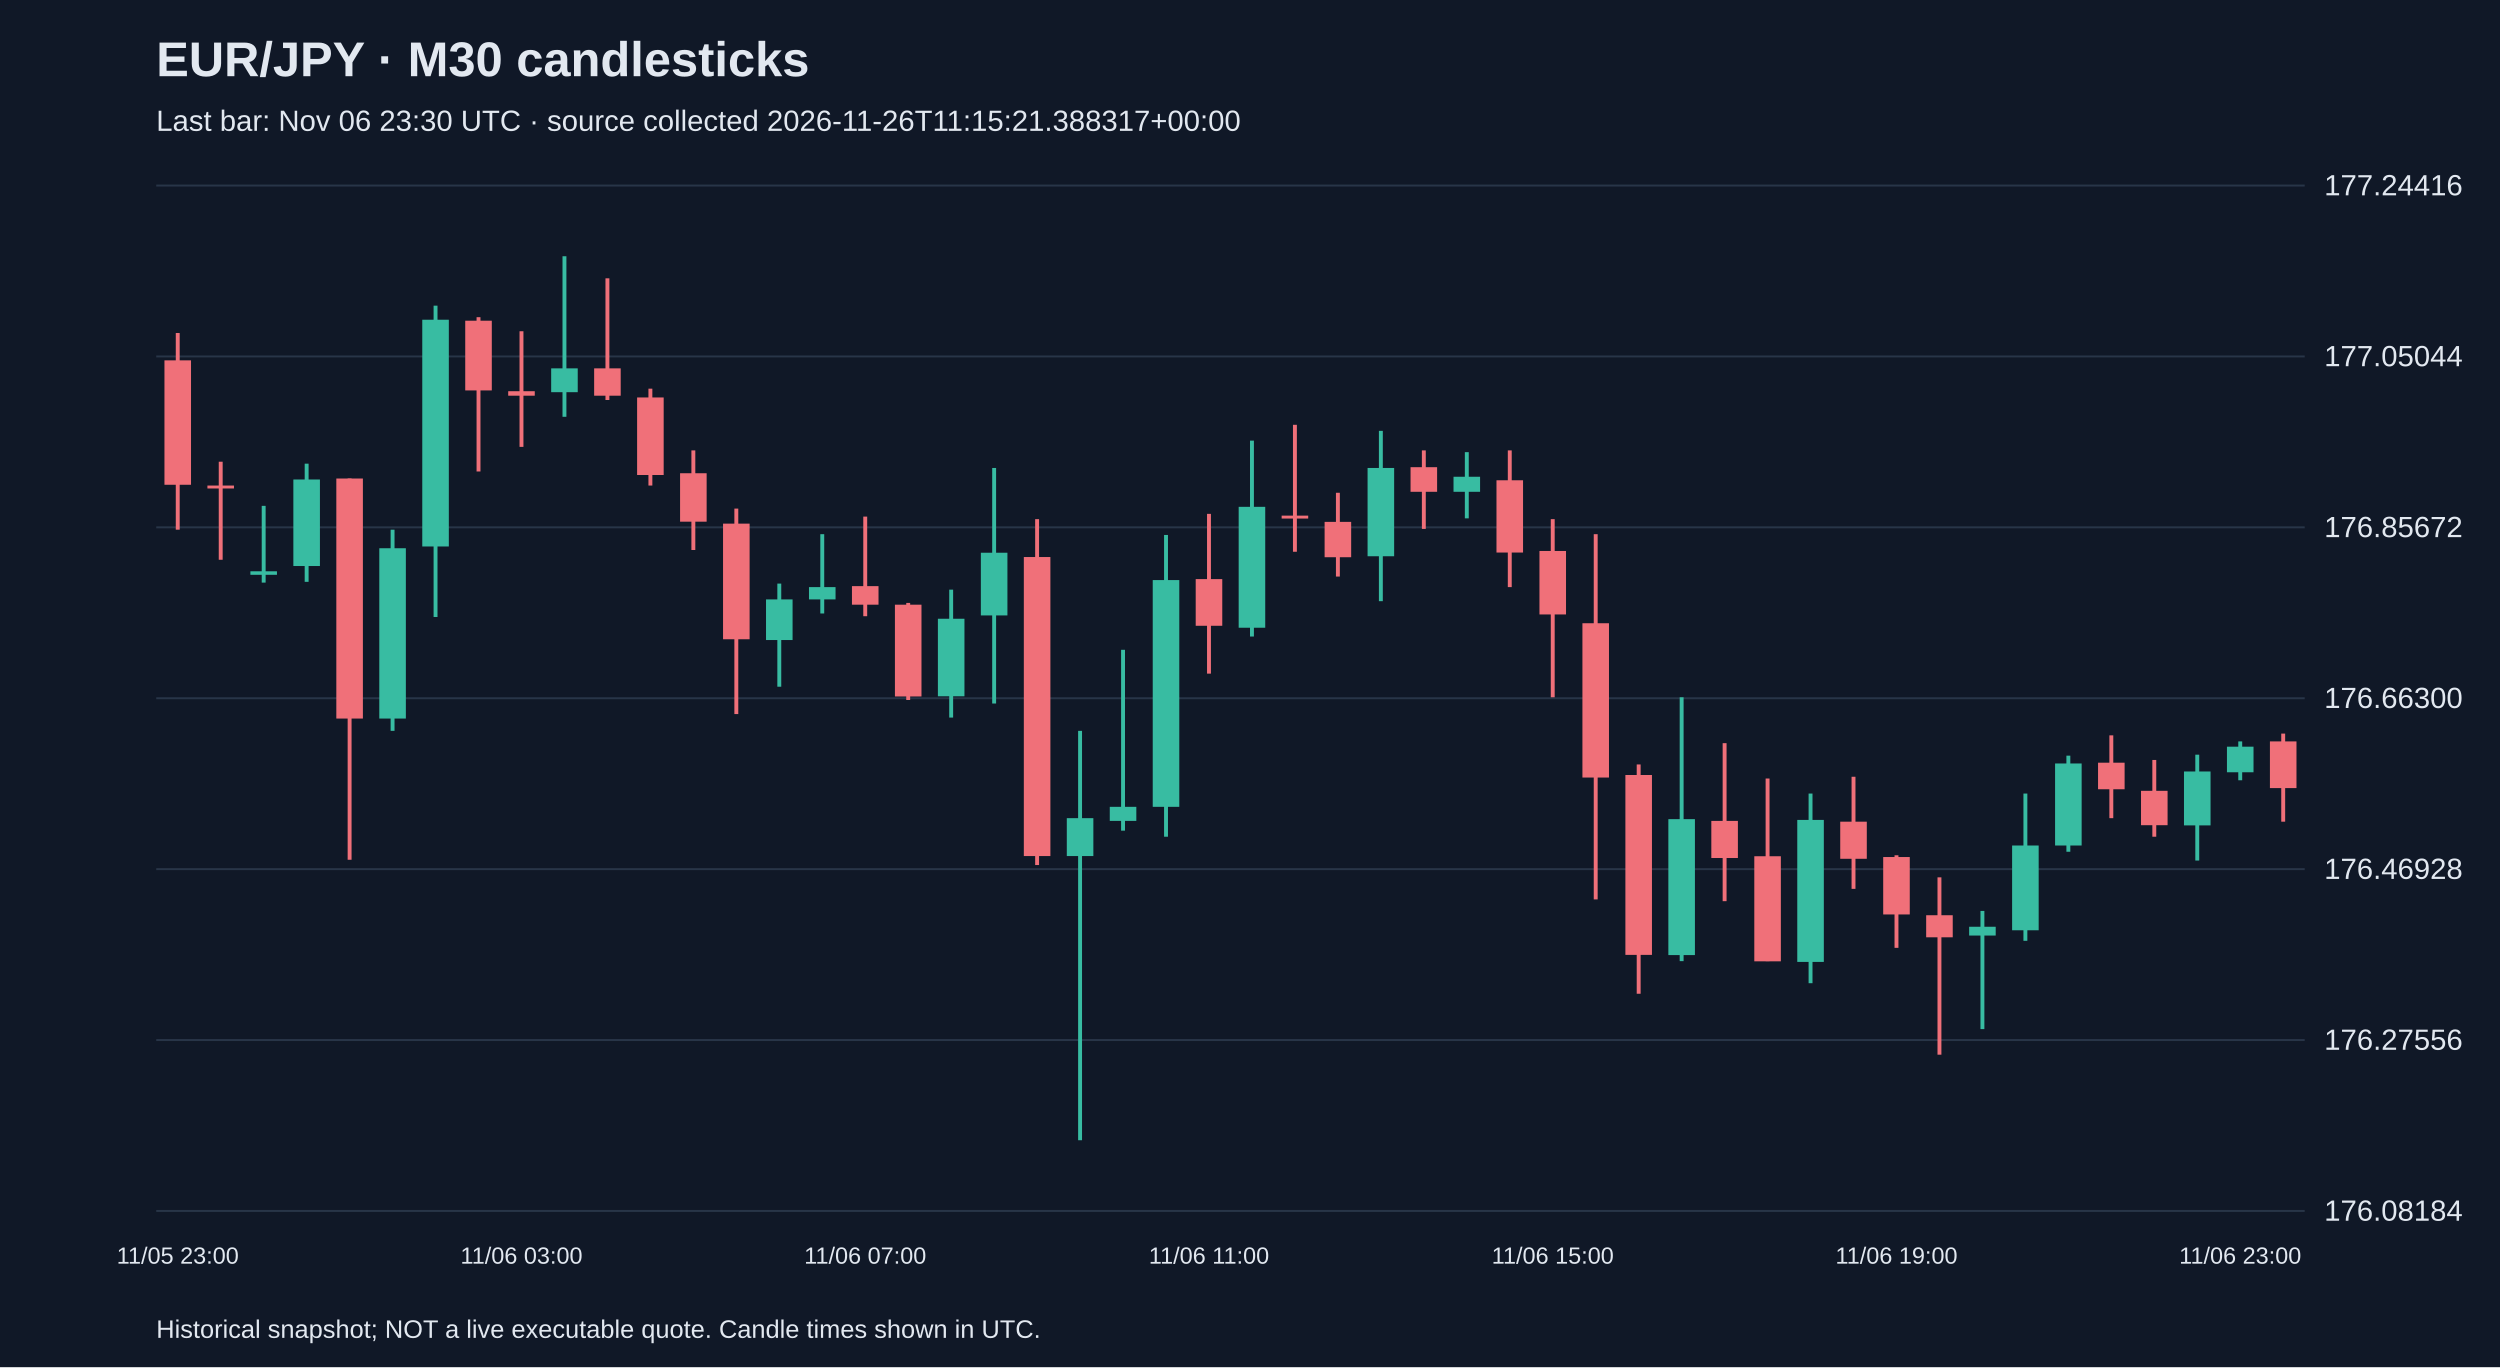
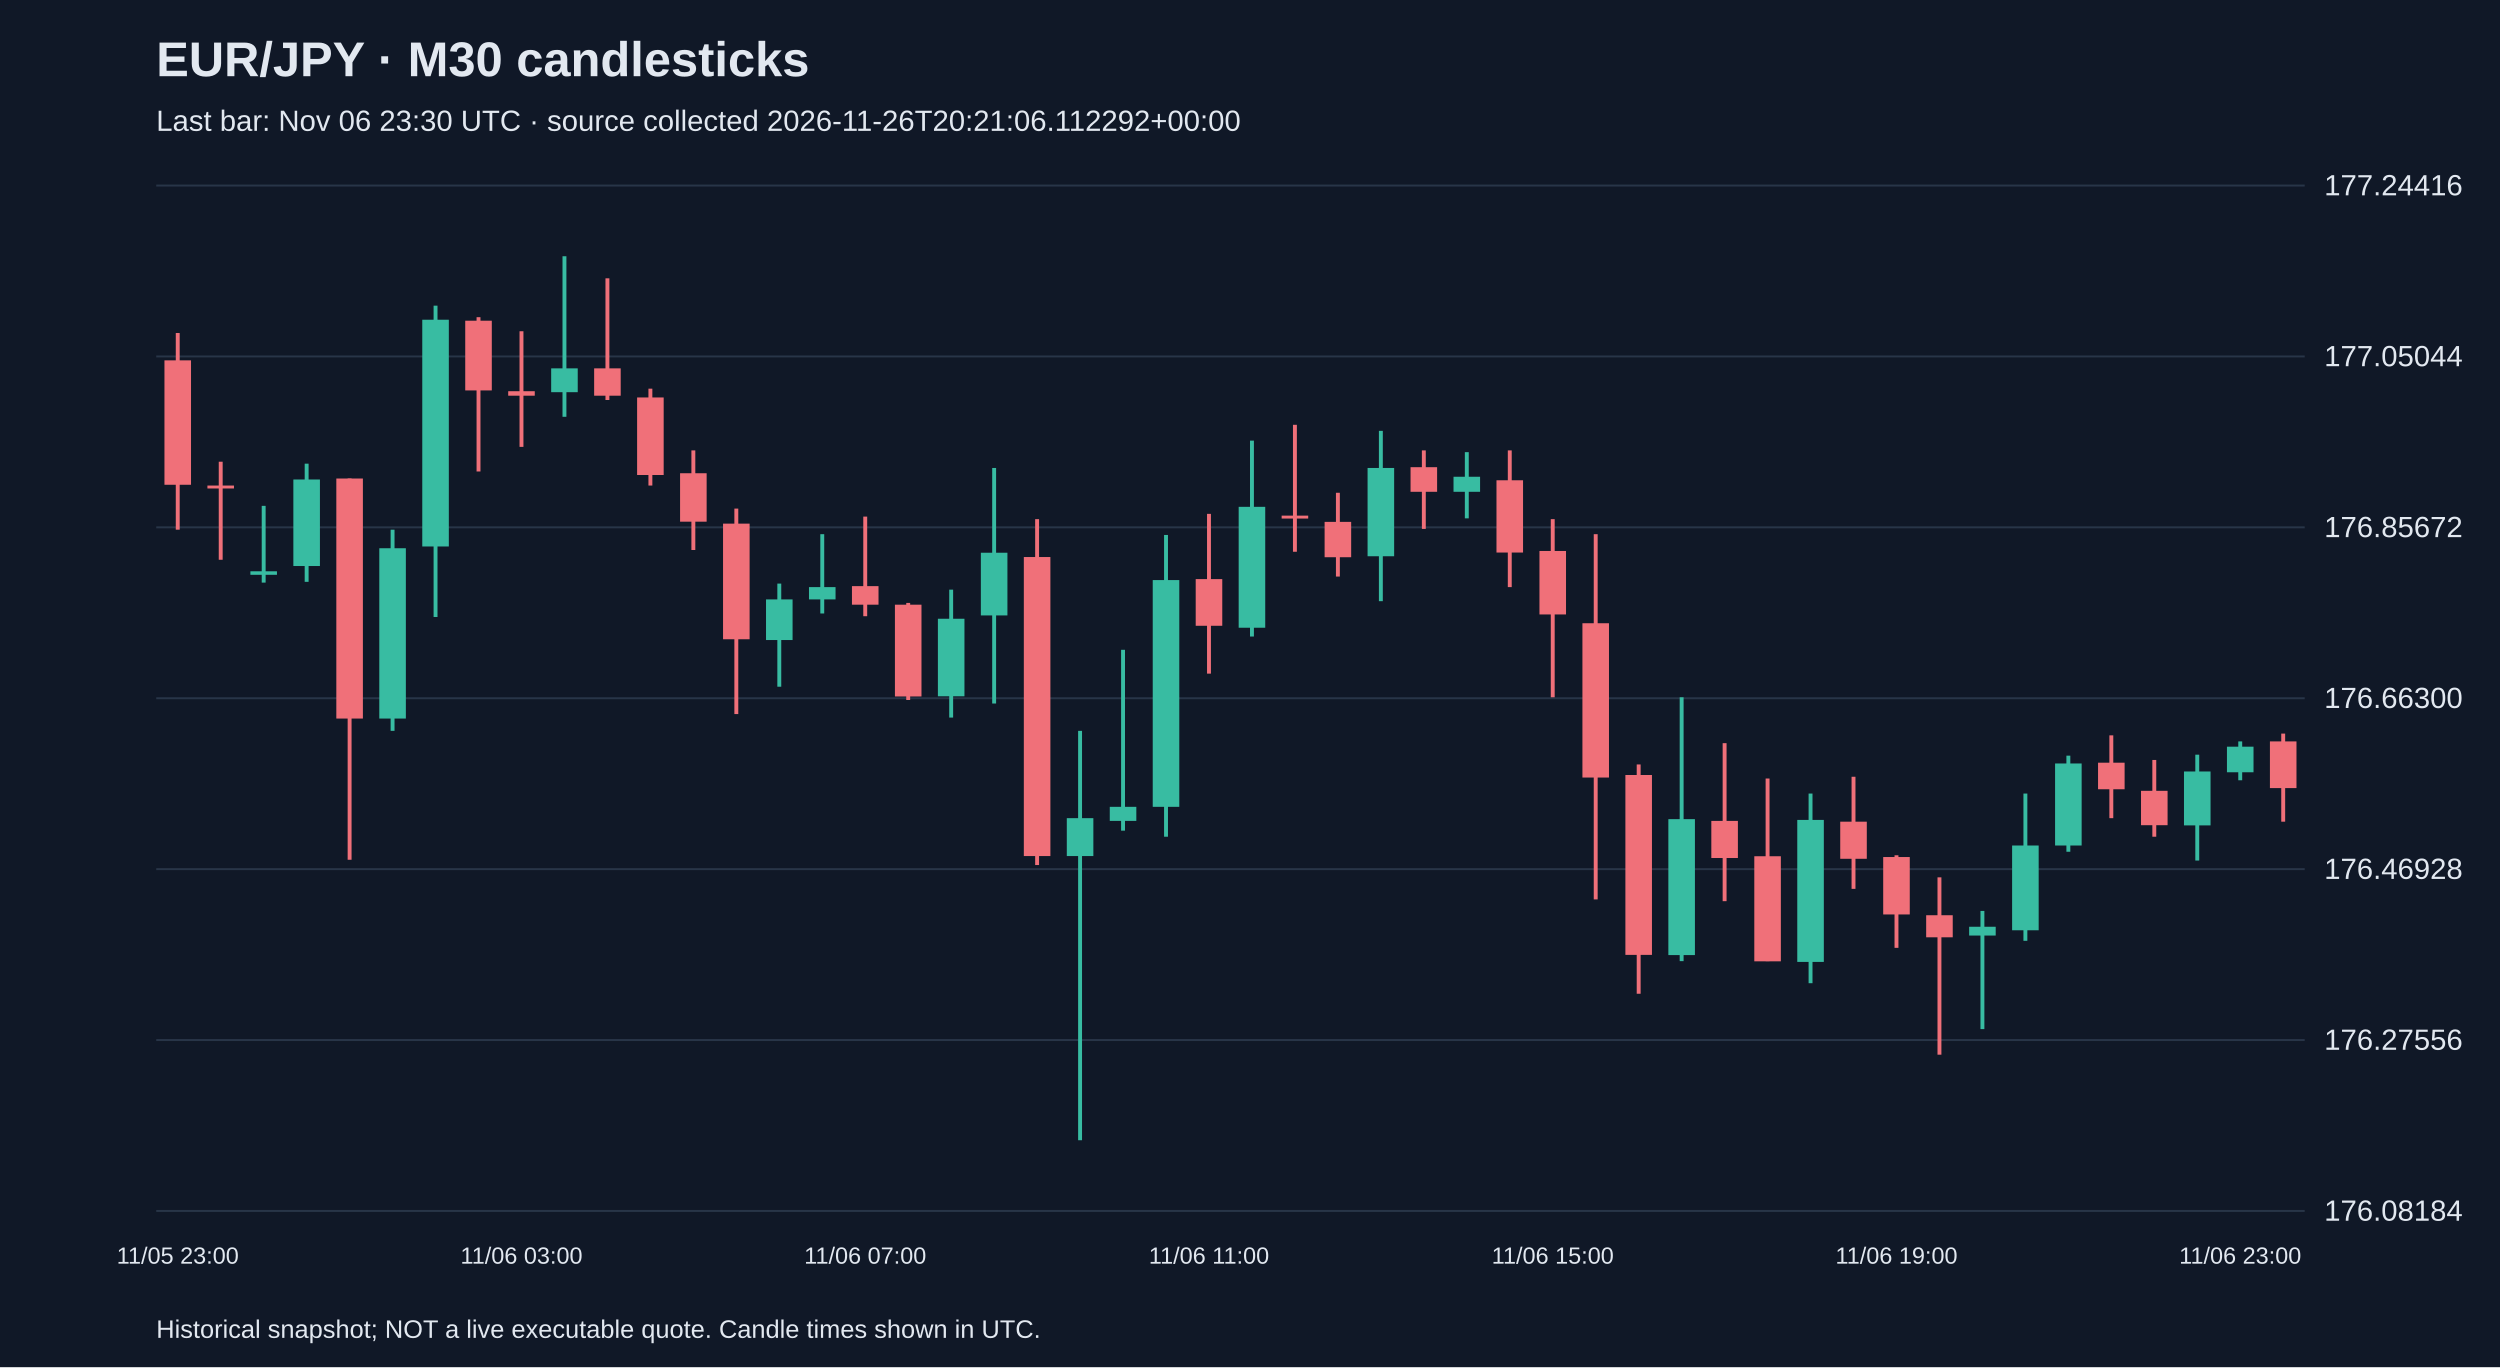
<svg xmlns="http://www.w3.org/2000/svg" viewBox="0 0 1280 700">
  <rect width="100%" height="100%" fill="#101827" />
  <style>text{font-family:Arial,sans-serif;fill:#e2e8f0}</style>
  <text x="80" y="39" font-size="25" font-weight="bold">EUR/JPY · M30 candlesticks</text>
-   <text x="80" y="67" font-size="15" fill="#a6b1c5">Last bar: Nov 06 23:30 UTC · source collected 2026-11-26T11:15:21.388317+00:00</text>
+   <text x="80" y="67" font-size="15" fill="#a6b1c5">Last bar: Nov 06 23:30 UTC · source collected 2026-11-26T20:21:06.112292+00:00</text>
  <line x1="80" y1="620.0" x2="1180" y2="620.0" stroke="#283548" />
  <text x="1190" y="625.0" font-size="15">176.08184</text>
  <line x1="80" y1="532.5" x2="1180" y2="532.5" stroke="#283548" />
  <text x="1190" y="537.5" font-size="15">176.27556</text>
  <line x1="80" y1="445.0" x2="1180" y2="445.0" stroke="#283548" />
  <text x="1190" y="450.0" font-size="15">176.46928</text>
  <line x1="80" y1="357.5" x2="1180" y2="357.5" stroke="#283548" />
  <text x="1190" y="362.5" font-size="15">176.66300</text>
  <line x1="80" y1="270.0" x2="1180" y2="270.0" stroke="#283548" />
  <text x="1190" y="275.0" font-size="15">176.85672</text>
  <line x1="80" y1="182.5" x2="1180" y2="182.5" stroke="#283548" />
  <text x="1190" y="187.5" font-size="15">177.05044</text>
  <line x1="80" y1="95.0" x2="1180" y2="95.0" stroke="#283548" />
  <text x="1190" y="100.0" font-size="15">177.24416</text>
  <line x1="91.0" y1="170.5" x2="91.0" y2="271.2" stroke="#f07079" stroke-width="2" />
  <rect x="84.2" y="184.5" width="13.6" height="63.7" fill="#f07079" />
  <text x="91.0" y="647" text-anchor="middle" font-size="12">11/05 23:00</text>
  <line x1="113.0" y1="236.4" x2="113.0" y2="286.6" stroke="#f07079" stroke-width="2" />
  <rect x="106.2" y="248.6" width="13.6" height="1.5" fill="#f07079" />
  <line x1="135.0" y1="259.0" x2="135.0" y2="298.3" stroke="#38bca2" stroke-width="2" />
  <rect x="128.2" y="292.5" width="13.6" height="1.8" fill="#38bca2" />
  <line x1="157.0" y1="237.4" x2="157.0" y2="297.9" stroke="#38bca2" stroke-width="2" />
  <rect x="150.2" y="245.5" width="13.6" height="44.3" fill="#38bca2" />
  <line x1="179.0" y1="245.0" x2="179.0" y2="440.2" stroke="#f07079" stroke-width="2" />
  <rect x="172.2" y="245.0" width="13.6" height="122.9" fill="#f07079" />
  <line x1="201.0" y1="271.2" x2="201.0" y2="374.2" stroke="#38bca2" stroke-width="2" />
  <rect x="194.2" y="280.7" width="13.6" height="87.2" fill="#38bca2" />
  <line x1="223.0" y1="156.5" x2="223.0" y2="315.9" stroke="#38bca2" stroke-width="2" />
  <rect x="216.2" y="163.7" width="13.6" height="116.1" fill="#38bca2" />
  <line x1="245.0" y1="162.4" x2="245.0" y2="241.4" stroke="#f07079" stroke-width="2" />
  <rect x="238.2" y="164.2" width="13.6" height="35.7" fill="#f07079" />
  <line x1="267.0" y1="169.6" x2="267.0" y2="228.8" stroke="#f07079" stroke-width="2" />
  <rect x="260.2" y="200.3" width="13.6" height="2.3" fill="#f07079" />
  <text x="267.0" y="647" text-anchor="middle" font-size="12">11/06 03:00</text>
  <line x1="289.0" y1="131.2" x2="289.0" y2="213.4" stroke="#38bca2" stroke-width="2" />
  <rect x="282.2" y="188.6" width="13.6" height="12.2" fill="#38bca2" />
  <line x1="311.0" y1="142.5" x2="311.0" y2="204.8" stroke="#f07079" stroke-width="2" />
  <rect x="304.2" y="188.6" width="13.6" height="14.0" fill="#f07079" />
  <line x1="333.0" y1="199.0" x2="333.0" y2="248.6" stroke="#f07079" stroke-width="2" />
  <rect x="326.2" y="203.5" width="13.6" height="39.7" fill="#f07079" />
  <line x1="355.0" y1="230.6" x2="355.0" y2="281.6" stroke="#f07079" stroke-width="2" />
  <rect x="348.2" y="242.3" width="13.6" height="24.8" fill="#f07079" />
  <line x1="377.0" y1="260.4" x2="377.0" y2="365.6" stroke="#f07079" stroke-width="2" />
  <rect x="370.2" y="268.1" width="13.6" height="59.2" fill="#f07079" />
  <line x1="399.0" y1="298.8" x2="399.0" y2="351.6" stroke="#38bca2" stroke-width="2" />
  <rect x="392.2" y="306.9" width="13.6" height="20.8" fill="#38bca2" />
  <line x1="421.0" y1="273.5" x2="421.0" y2="314.1" stroke="#38bca2" stroke-width="2" />
  <rect x="414.2" y="300.6" width="13.6" height="6.3" fill="#38bca2" />
  <line x1="443.0" y1="264.5" x2="443.0" y2="315.5" stroke="#f07079" stroke-width="2" />
  <rect x="436.2" y="300.1" width="13.6" height="9.5" fill="#f07079" />
  <text x="443.0" y="647" text-anchor="middle" font-size="12">11/06 07:00</text>
  <line x1="465.0" y1="308.7" x2="465.0" y2="358.4" stroke="#f07079" stroke-width="2" />
  <rect x="458.2" y="309.6" width="13.6" height="47.0" fill="#f07079" />
  <line x1="487.0" y1="301.9" x2="487.0" y2="367.4" stroke="#38bca2" stroke-width="2" />
  <rect x="480.2" y="316.8" width="13.6" height="39.7" fill="#38bca2" />
  <line x1="509.0" y1="239.6" x2="509.0" y2="360.2" stroke="#38bca2" stroke-width="2" />
  <rect x="502.2" y="283.0" width="13.6" height="32.1" fill="#38bca2" />
  <line x1="531.0" y1="265.8" x2="531.0" y2="442.9" stroke="#f07079" stroke-width="2" />
  <rect x="524.2" y="285.2" width="13.6" height="153.1" fill="#f07079" />
  <line x1="553.0" y1="374.2" x2="553.0" y2="583.8" stroke="#38bca2" stroke-width="2" />
  <rect x="546.2" y="418.9" width="13.6" height="19.4" fill="#38bca2" />
  <line x1="575.0" y1="332.7" x2="575.0" y2="425.3" stroke="#38bca2" stroke-width="2" />
  <rect x="568.2" y="413.1" width="13.6" height="7.2" fill="#38bca2" />
  <line x1="597.0" y1="273.9" x2="597.0" y2="428.4" stroke="#38bca2" stroke-width="2" />
  <rect x="590.2" y="297.0" width="13.6" height="116.1" fill="#38bca2" />
  <line x1="619.0" y1="263.1" x2="619.0" y2="344.9" stroke="#f07079" stroke-width="2" />
  <rect x="612.2" y="296.5" width="13.6" height="23.9" fill="#f07079" />
  <text x="619.0" y="647" text-anchor="middle" font-size="12">11/06 11:00</text>
  <line x1="641.0" y1="225.6" x2="641.0" y2="325.9" stroke="#38bca2" stroke-width="2" />
  <rect x="634.2" y="259.5" width="13.6" height="61.9" fill="#38bca2" />
  <line x1="663.0" y1="217.5" x2="663.0" y2="282.5" stroke="#f07079" stroke-width="2" />
  <rect x="656.2" y="264.0" width="13.6" height="1.5" fill="#f07079" />
  <line x1="685.0" y1="252.3" x2="685.0" y2="295.2" stroke="#f07079" stroke-width="2" />
  <rect x="678.2" y="267.2" width="13.6" height="18.1" fill="#f07079" />
  <line x1="707.0" y1="220.6" x2="707.0" y2="307.8" stroke="#38bca2" stroke-width="2" />
  <rect x="700.2" y="239.6" width="13.6" height="45.2" fill="#38bca2" />
  <line x1="729.0" y1="230.6" x2="729.0" y2="270.8" stroke="#f07079" stroke-width="2" />
  <rect x="722.2" y="239.2" width="13.6" height="12.6" fill="#f07079" />
  <line x1="751.0" y1="231.5" x2="751.0" y2="265.4" stroke="#38bca2" stroke-width="2" />
  <rect x="744.2" y="244.1" width="13.6" height="7.7" fill="#38bca2" />
  <line x1="773.0" y1="230.6" x2="773.0" y2="300.6" stroke="#f07079" stroke-width="2" />
  <rect x="766.2" y="245.9" width="13.6" height="37.0" fill="#f07079" />
  <line x1="795.0" y1="265.8" x2="795.0" y2="357.0" stroke="#f07079" stroke-width="2" />
  <rect x="788.2" y="282.1" width="13.6" height="32.5" fill="#f07079" />
  <text x="795.0" y="647" text-anchor="middle" font-size="12">11/06 15:00</text>
  <line x1="817.0" y1="273.5" x2="817.0" y2="460.5" stroke="#f07079" stroke-width="2" />
  <rect x="810.2" y="319.1" width="13.6" height="79.0" fill="#f07079" />
  <line x1="839.0" y1="391.4" x2="839.0" y2="508.8" stroke="#f07079" stroke-width="2" />
  <rect x="832.2" y="396.8" width="13.6" height="92.1" fill="#f07079" />
  <line x1="861.0" y1="357.0" x2="861.0" y2="492.1" stroke="#38bca2" stroke-width="2" />
  <rect x="854.2" y="419.4" width="13.6" height="69.6" fill="#38bca2" />
  <line x1="883.0" y1="380.5" x2="883.0" y2="461.4" stroke="#f07079" stroke-width="2" />
  <rect x="876.2" y="420.3" width="13.6" height="19.0" fill="#f07079" />
  <line x1="905.0" y1="398.6" x2="905.0" y2="492.1" stroke="#f07079" stroke-width="2" />
  <rect x="898.2" y="438.4" width="13.6" height="53.8" fill="#f07079" />
  <line x1="927.0" y1="406.3" x2="927.0" y2="503.4" stroke="#38bca2" stroke-width="2" />
  <rect x="920.2" y="419.8" width="13.6" height="72.7" fill="#38bca2" />
  <line x1="949.0" y1="397.7" x2="949.0" y2="455.1" stroke="#f07079" stroke-width="2" />
  <rect x="942.2" y="420.7" width="13.6" height="19.0" fill="#f07079" />
  <line x1="971.0" y1="437.9" x2="971.0" y2="485.3" stroke="#f07079" stroke-width="2" />
  <rect x="964.2" y="438.8" width="13.6" height="29.4" fill="#f07079" />
  <text x="971.0" y="647" text-anchor="middle" font-size="12">11/06 19:00</text>
  <line x1="993.0" y1="449.2" x2="993.0" y2="540.0" stroke="#f07079" stroke-width="2" />
  <rect x="986.2" y="468.6" width="13.6" height="11.3" fill="#f07079" />
  <line x1="1015.0" y1="466.4" x2="1015.0" y2="526.9" stroke="#38bca2" stroke-width="2" />
  <rect x="1008.2" y="474.5" width="13.6" height="4.5" fill="#38bca2" />
  <line x1="1037.0" y1="406.3" x2="1037.0" y2="481.7" stroke="#38bca2" stroke-width="2" />
  <rect x="1030.2" y="432.9" width="13.6" height="43.4" fill="#38bca2" />
  <line x1="1059.0" y1="386.9" x2="1059.0" y2="436.1" stroke="#38bca2" stroke-width="2" />
  <rect x="1052.2" y="390.9" width="13.6" height="42.0" fill="#38bca2" />
  <line x1="1081.0" y1="376.5" x2="1081.0" y2="418.9" stroke="#f07079" stroke-width="2" />
  <rect x="1074.2" y="390.5" width="13.6" height="13.6" fill="#f07079" />
  <line x1="1103.0" y1="389.1" x2="1103.0" y2="428.4" stroke="#f07079" stroke-width="2" />
  <rect x="1096.2" y="404.9" width="13.6" height="17.6" fill="#f07079" />
  <line x1="1125.0" y1="386.4" x2="1125.0" y2="440.6" stroke="#38bca2" stroke-width="2" />
  <rect x="1118.2" y="395.0" width="13.6" height="27.6" fill="#38bca2" />
  <line x1="1147.0" y1="379.6" x2="1147.0" y2="399.5" stroke="#38bca2" stroke-width="2" />
  <rect x="1140.2" y="382.3" width="13.6" height="13.1" fill="#38bca2" />
  <text x="1147.0" y="647" text-anchor="middle" font-size="12">11/06 23:00</text>
  <line x1="1169.0" y1="375.6" x2="1169.0" y2="420.7" stroke="#f07079" stroke-width="2" />
  <rect x="1162.2" y="379.6" width="13.6" height="23.9" fill="#f07079" />
  <text x="80" y="685" font-size="13">Historical snapshot; NOT a live executable quote. Candle times shown in UTC.</text>
</svg>
